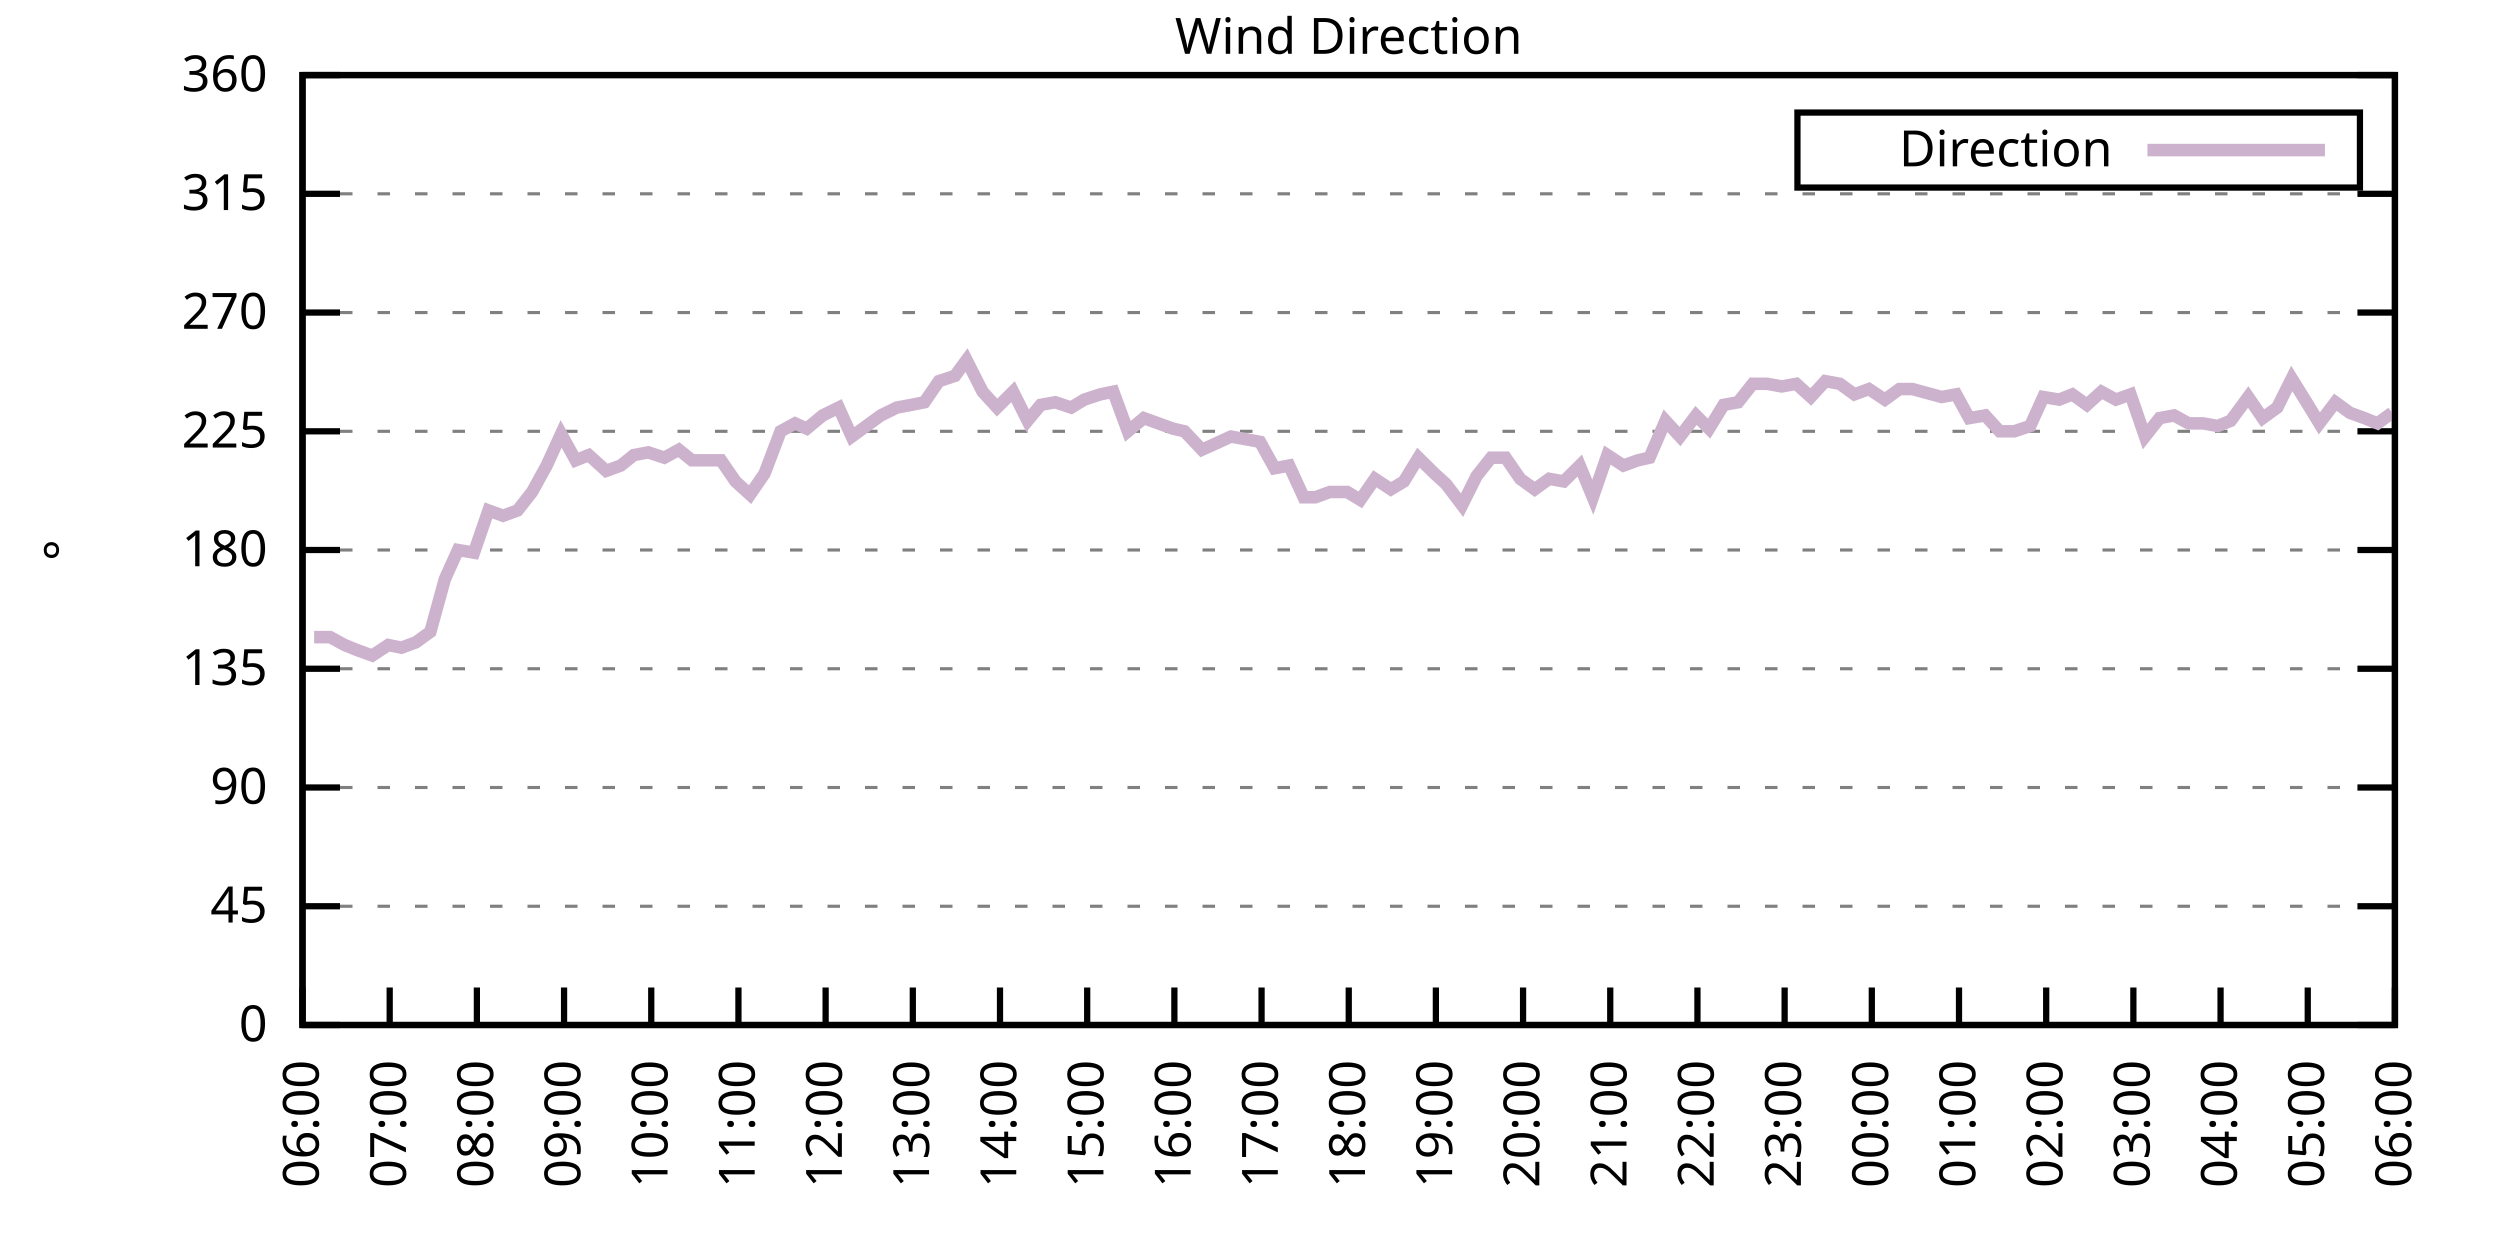
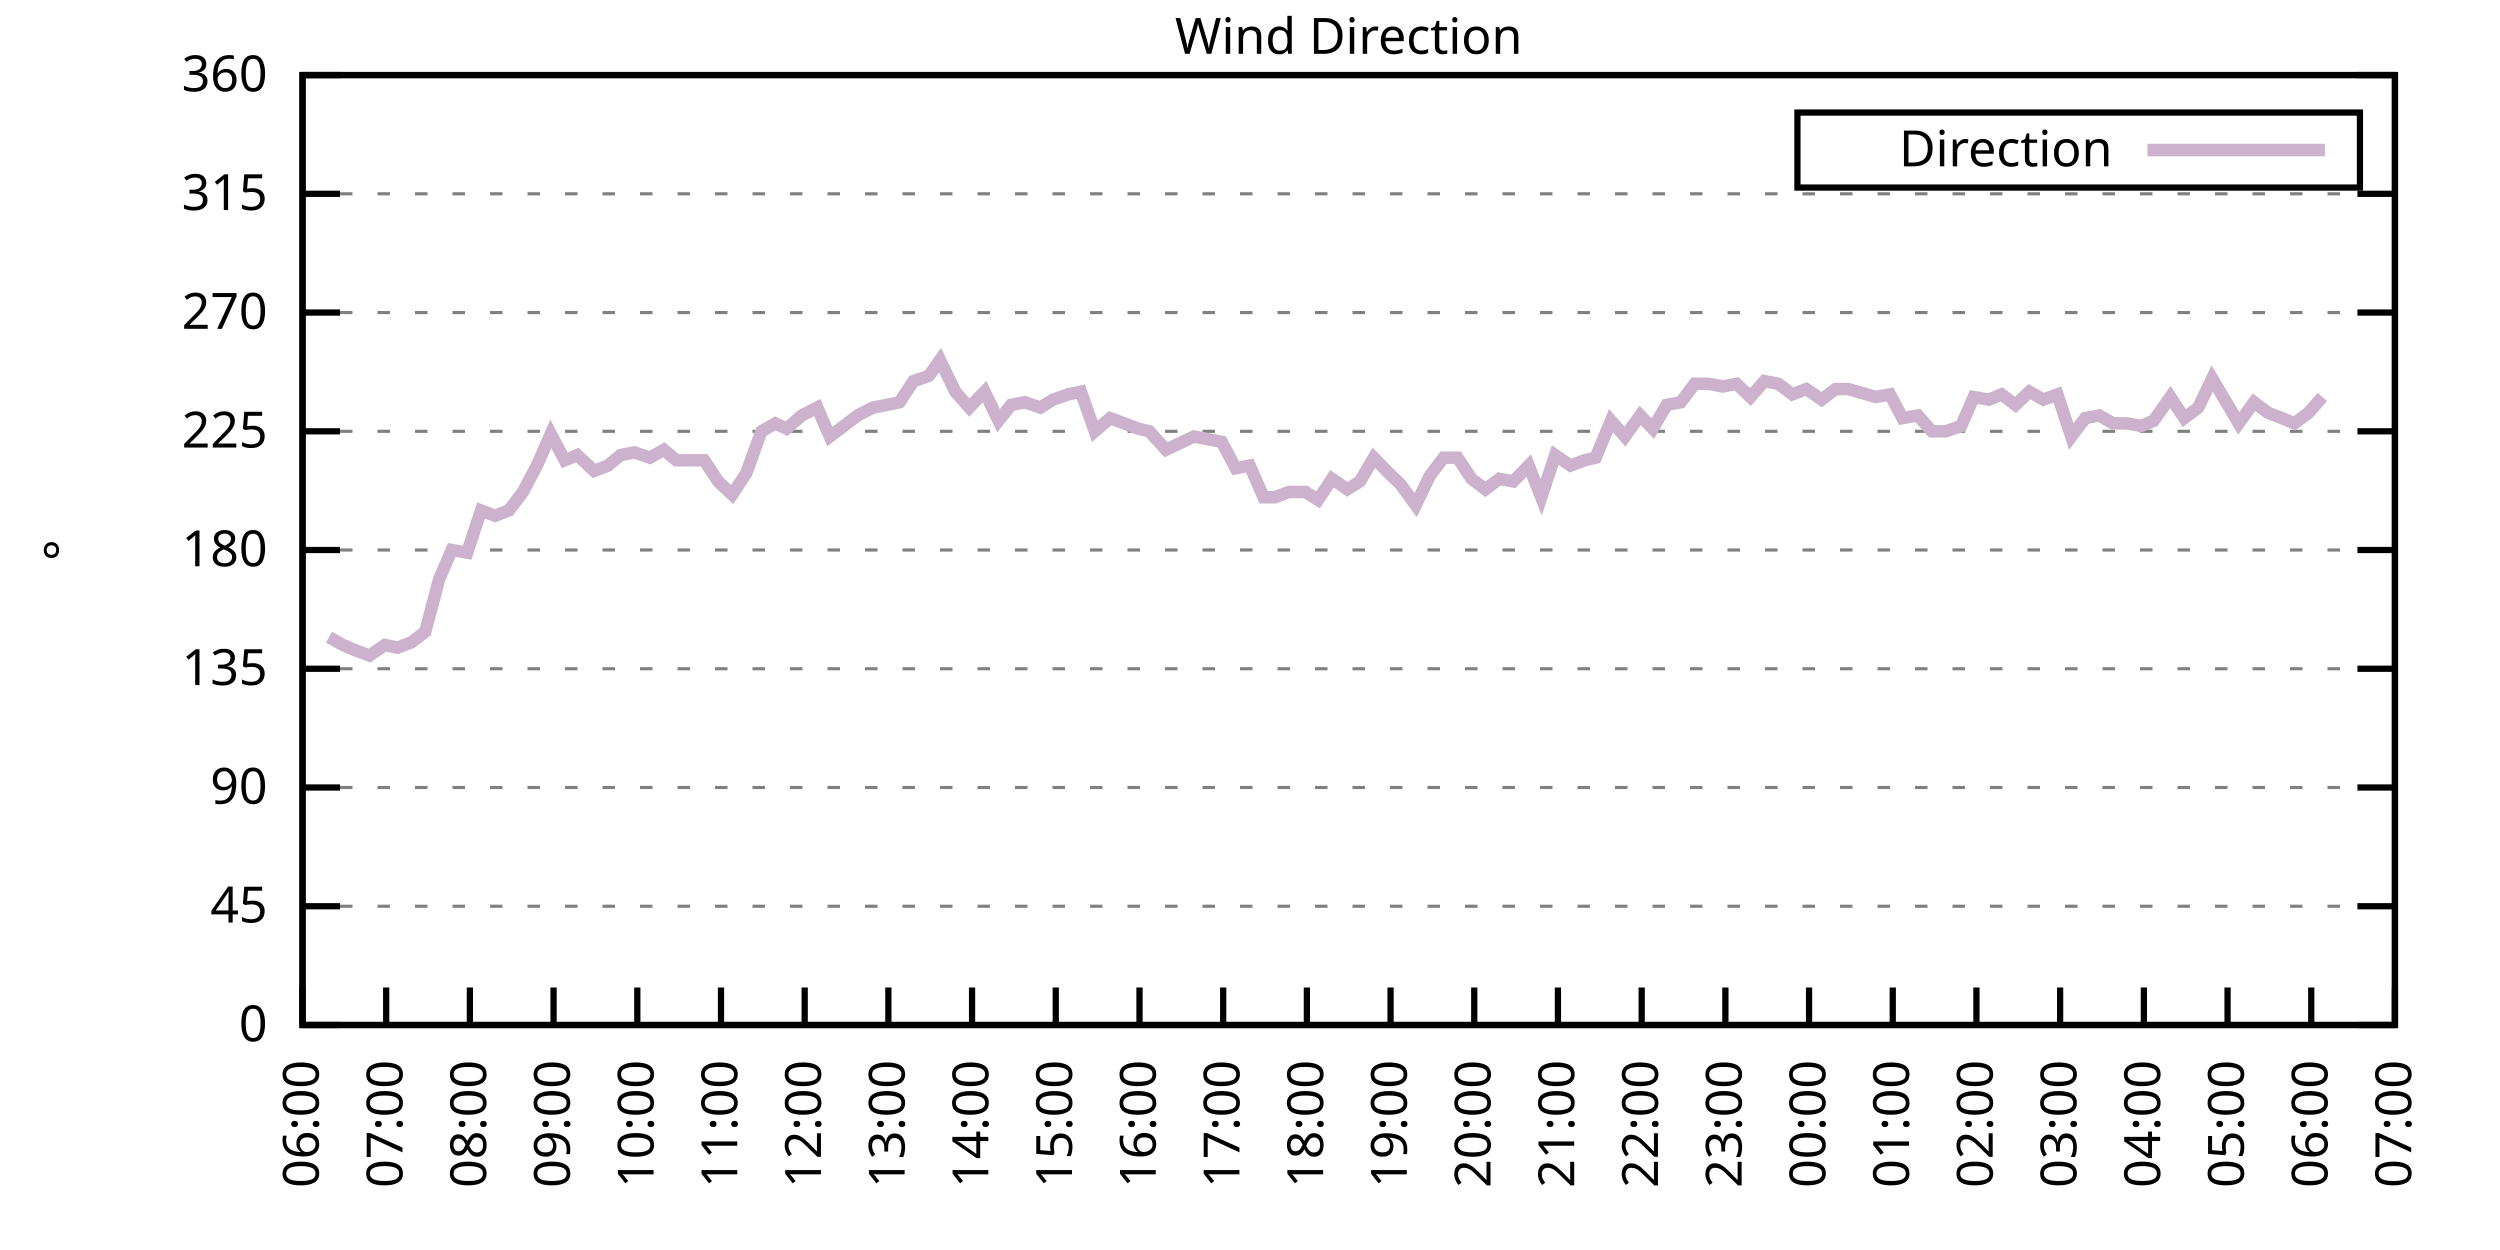
<svg xmlns="http://www.w3.org/2000/svg" xmlns:xlink="http://www.w3.org/1999/xlink" width="400" height="200" viewBox="0 0 400 200">
  <g id="gnuplot_canvas">
    <rect x="0" y="0" width="400" height="200" fill="none" />
    <defs>
      <circle id="gpDot" r="0.5" stroke-width="0.5" stroke="currentColor" />
      <path id="gpPt0" stroke-width="0.333" stroke="currentColor" d="M-1,0 h2 M0,-1 v2" />
      <path id="gpPt1" stroke-width="0.333" stroke="currentColor" d="M-1,-1 L1,1 M1,-1 L-1,1" />
      <path id="gpPt2" stroke-width="0.333" stroke="currentColor" d="M-1,0 L1,0 M0,-1 L0,1 M-1,-1 L1,1 M-1,1 L1,-1" />
      <rect id="gpPt3" stroke-width="0.333" stroke="currentColor" x="-1" y="-1" width="2" height="2" />
      <rect id="gpPt4" stroke-width="0.333" stroke="currentColor" fill="currentColor" x="-1" y="-1" width="2" height="2" />
      <circle id="gpPt5" stroke-width="0.333" stroke="currentColor" cx="0" cy="0" r="1" />
      <use xlink:href="#gpPt5" id="gpPt6" fill="currentColor" stroke="none" />
      <path id="gpPt7" stroke-width="0.333" stroke="currentColor" d="M0,-1.33 L-1.33,0.67 L1.33,0.67 z" />
      <use xlink:href="#gpPt7" id="gpPt8" fill="currentColor" stroke="none" />
      <use xlink:href="#gpPt7" id="gpPt9" stroke="currentColor" transform="rotate(180)" />
      <use xlink:href="#gpPt9" id="gpPt10" fill="currentColor" stroke="none" />
      <use xlink:href="#gpPt3" id="gpPt11" stroke="currentColor" transform="rotate(45)" />
      <use xlink:href="#gpPt11" id="gpPt12" fill="currentColor" stroke="none" />
      <path id="gpPt13" stroke-width="0.333" stroke="currentColor" d="M0,1.330 L1.265,0.411 L0.782,-1.067 L-0.782,-1.076 L-1.265,0.411 z" />
      <use xlink:href="#gpPt13" id="gpPt14" fill="currentColor" stroke="none" />
      <filter id="textbox" filterUnits="objectBoundingBox" x="0" y="0" height="1" width="1">
        <feFlood flood-color="white" flood-opacity="1" result="bgnd" />
        <feComposite in="SourceGraphic" in2="bgnd" operator="atop" />
      </filter>
      <filter id="greybox" filterUnits="objectBoundingBox" x="0" y="0" height="1" width="1">
        <feFlood flood-color="lightgrey" flood-opacity="1" result="grey" />
        <feComposite in="SourceGraphic" in2="grey" operator="atop" />
      </filter>
    </defs>
    <g fill="none" color="white" stroke="currentColor" stroke-width="1.00" stroke-linecap="butt" stroke-linejoin="miter">
</g>
    <g fill="none" color="black" stroke="currentColor" stroke-width="1.00" stroke-linecap="butt" stroke-linejoin="miter">
      <g stroke="none" shape-rendering="crispEdges">
        <polygon fill="rgb(255, 255, 255)" points="48.40,164.00 383.18,164.00 383.18,12.02 48.40,12.02 " />
      </g>
    </g>
    <g fill="none" color="black" stroke="currentColor" stroke-width="1.00" stroke-linecap="butt" stroke-linejoin="miter">
</g>
    <g fill="none" color="black" stroke="black" stroke-width="0.50" stroke-linecap="butt" stroke-linejoin="miter">
</g>
    <g fill="none" color="gray" stroke="currentColor" stroke-width="0.50" stroke-linecap="butt" stroke-linejoin="miter">
      <path stroke="gray" stroke-dasharray="2,4" class="gridline" d="M48.40,164.00 L383.19,164.00  " />
    </g>
    <g fill="none" color="gray" stroke="gray" stroke-width="1.00" stroke-linecap="butt" stroke-linejoin="miter">
</g>
    <g fill="none" color="black" stroke="currentColor" stroke-width="1.00" stroke-linecap="butt" stroke-linejoin="miter">
      <path stroke="black" d="M48.40,164.00 L54.40,164.00 M383.19,164.00 L377.19,164.00  " />
      <g transform="translate(42.80,166.60)" stroke="none" fill="black" font-family="Sans" font-size="8.00" text-anchor="end">
        <text>
          <tspan font-family="Sans"> 0</tspan>
        </text>
      </g>
    </g>
    <g fill="none" color="black" stroke="currentColor" stroke-width="1.00" stroke-linecap="butt" stroke-linejoin="miter">
</g>
    <g fill="none" color="black" stroke="black" stroke-width="0.50" stroke-linecap="butt" stroke-linejoin="miter">
</g>
    <g fill="none" color="gray" stroke="currentColor" stroke-width="0.50" stroke-linecap="butt" stroke-linejoin="miter">
      <path stroke="gray" stroke-dasharray="2,4" class="gridline" d="M48.40,145.00 L383.19,145.00  " />
    </g>
    <g fill="none" color="gray" stroke="gray" stroke-width="1.00" stroke-linecap="butt" stroke-linejoin="miter">
</g>
    <g fill="none" color="black" stroke="currentColor" stroke-width="1.00" stroke-linecap="butt" stroke-linejoin="miter">
      <path stroke="black" d="M48.40,145.00 L54.40,145.00 M383.19,145.00 L377.19,145.00  " />
      <g transform="translate(42.80,147.60)" stroke="none" fill="black" font-family="Sans" font-size="8.00" text-anchor="end">
        <text>
          <tspan font-family="Sans"> 45</tspan>
        </text>
      </g>
    </g>
    <g fill="none" color="black" stroke="currentColor" stroke-width="1.00" stroke-linecap="butt" stroke-linejoin="miter">
</g>
    <g fill="none" color="black" stroke="black" stroke-width="0.50" stroke-linecap="butt" stroke-linejoin="miter">
</g>
    <g fill="none" color="gray" stroke="currentColor" stroke-width="0.50" stroke-linecap="butt" stroke-linejoin="miter">
      <path stroke="gray" stroke-dasharray="2,4" class="gridline" d="M48.40,126.00 L383.19,126.00  " />
    </g>
    <g fill="none" color="gray" stroke="gray" stroke-width="1.00" stroke-linecap="butt" stroke-linejoin="miter">
</g>
    <g fill="none" color="black" stroke="currentColor" stroke-width="1.00" stroke-linecap="butt" stroke-linejoin="miter">
      <path stroke="black" d="M48.40,126.00 L54.40,126.00 M383.19,126.00 L377.19,126.00  " />
      <g transform="translate(42.80,128.60)" stroke="none" fill="black" font-family="Sans" font-size="8.00" text-anchor="end">
        <text>
          <tspan font-family="Sans"> 90</tspan>
        </text>
      </g>
    </g>
    <g fill="none" color="black" stroke="currentColor" stroke-width="1.00" stroke-linecap="butt" stroke-linejoin="miter">
</g>
    <g fill="none" color="black" stroke="black" stroke-width="0.50" stroke-linecap="butt" stroke-linejoin="miter">
</g>
    <g fill="none" color="gray" stroke="currentColor" stroke-width="0.50" stroke-linecap="butt" stroke-linejoin="miter">
      <path stroke="gray" stroke-dasharray="2,4" class="gridline" d="M48.40,107.00 L383.19,107.00  " />
    </g>
    <g fill="none" color="gray" stroke="gray" stroke-width="1.00" stroke-linecap="butt" stroke-linejoin="miter">
</g>
    <g fill="none" color="black" stroke="currentColor" stroke-width="1.00" stroke-linecap="butt" stroke-linejoin="miter">
      <path stroke="black" d="M48.40,107.00 L54.40,107.00 M383.19,107.00 L377.19,107.00  " />
      <g transform="translate(42.80,109.60)" stroke="none" fill="black" font-family="Sans" font-size="8.00" text-anchor="end">
        <text>
          <tspan font-family="Sans"> 135</tspan>
        </text>
      </g>
    </g>
    <g fill="none" color="black" stroke="currentColor" stroke-width="1.00" stroke-linecap="butt" stroke-linejoin="miter">
</g>
    <g fill="none" color="black" stroke="black" stroke-width="0.50" stroke-linecap="butt" stroke-linejoin="miter">
</g>
    <g fill="none" color="gray" stroke="currentColor" stroke-width="0.50" stroke-linecap="butt" stroke-linejoin="miter">
      <path stroke="gray" stroke-dasharray="2,4" class="gridline" d="M48.40,88.00 L383.19,88.00  " />
    </g>
    <g fill="none" color="gray" stroke="gray" stroke-width="1.00" stroke-linecap="butt" stroke-linejoin="miter">
</g>
    <g fill="none" color="black" stroke="currentColor" stroke-width="1.00" stroke-linecap="butt" stroke-linejoin="miter">
      <path stroke="black" d="M48.40,88.00 L54.40,88.00 M383.19,88.00 L377.19,88.00  " />
      <g transform="translate(42.80,90.60)" stroke="none" fill="black" font-family="Sans" font-size="8.00" text-anchor="end">
        <text>
          <tspan font-family="Sans"> 180</tspan>
        </text>
      </g>
    </g>
    <g fill="none" color="black" stroke="currentColor" stroke-width="1.00" stroke-linecap="butt" stroke-linejoin="miter">
</g>
    <g fill="none" color="black" stroke="black" stroke-width="0.50" stroke-linecap="butt" stroke-linejoin="miter">
</g>
    <g fill="none" color="gray" stroke="currentColor" stroke-width="0.50" stroke-linecap="butt" stroke-linejoin="miter">
      <path stroke="gray" stroke-dasharray="2,4" class="gridline" d="M48.40,69.01 L383.19,69.01  " />
    </g>
    <g fill="none" color="gray" stroke="gray" stroke-width="1.00" stroke-linecap="butt" stroke-linejoin="miter">
</g>
    <g fill="none" color="black" stroke="currentColor" stroke-width="1.00" stroke-linecap="butt" stroke-linejoin="miter">
      <path stroke="black" d="M48.40,69.01 L54.40,69.01 M383.19,69.01 L377.19,69.01  " />
      <g transform="translate(42.80,71.61)" stroke="none" fill="black" font-family="Sans" font-size="8.00" text-anchor="end">
        <text>
          <tspan font-family="Sans"> 225</tspan>
        </text>
      </g>
    </g>
    <g fill="none" color="black" stroke="currentColor" stroke-width="1.00" stroke-linecap="butt" stroke-linejoin="miter">
</g>
    <g fill="none" color="black" stroke="black" stroke-width="0.50" stroke-linecap="butt" stroke-linejoin="miter">
</g>
    <g fill="none" color="gray" stroke="currentColor" stroke-width="0.50" stroke-linecap="butt" stroke-linejoin="miter">
      <path stroke="gray" stroke-dasharray="2,4" class="gridline" d="M48.40,50.01 L383.19,50.01  " />
    </g>
    <g fill="none" color="gray" stroke="gray" stroke-width="1.00" stroke-linecap="butt" stroke-linejoin="miter">
</g>
    <g fill="none" color="black" stroke="currentColor" stroke-width="1.00" stroke-linecap="butt" stroke-linejoin="miter">
      <path stroke="black" d="M48.40,50.01 L54.40,50.01 M383.19,50.01 L377.19,50.01  " />
      <g transform="translate(42.80,52.61)" stroke="none" fill="black" font-family="Sans" font-size="8.00" text-anchor="end">
        <text>
          <tspan font-family="Sans"> 270</tspan>
        </text>
      </g>
    </g>
    <g fill="none" color="black" stroke="currentColor" stroke-width="1.00" stroke-linecap="butt" stroke-linejoin="miter">
</g>
    <g fill="none" color="black" stroke="black" stroke-width="0.50" stroke-linecap="butt" stroke-linejoin="miter">
</g>
    <g fill="none" color="gray" stroke="currentColor" stroke-width="0.50" stroke-linecap="butt" stroke-linejoin="miter">
      <path stroke="gray" stroke-dasharray="2,4" class="gridline" d="M48.40,31.01 L383.19,31.01  " />
    </g>
    <g fill="none" color="gray" stroke="gray" stroke-width="1.00" stroke-linecap="butt" stroke-linejoin="miter">
</g>
    <g fill="none" color="black" stroke="currentColor" stroke-width="1.00" stroke-linecap="butt" stroke-linejoin="miter">
      <path stroke="black" d="M48.40,31.01 L54.40,31.01 M383.19,31.01 L377.19,31.01  " />
      <g transform="translate(42.80,33.61)" stroke="none" fill="black" font-family="Sans" font-size="8.00" text-anchor="end">
        <text>
          <tspan font-family="Sans"> 315</tspan>
        </text>
      </g>
    </g>
    <g fill="none" color="black" stroke="currentColor" stroke-width="1.00" stroke-linecap="butt" stroke-linejoin="miter">
</g>
    <g fill="none" color="black" stroke="black" stroke-width="0.50" stroke-linecap="butt" stroke-linejoin="miter">
</g>
    <g fill="none" color="gray" stroke="currentColor" stroke-width="0.50" stroke-linecap="butt" stroke-linejoin="miter">
      <path stroke="gray" stroke-dasharray="2,4" class="gridline" d="M48.40,12.01 L383.19,12.01  " />
    </g>
    <g fill="none" color="gray" stroke="gray" stroke-width="1.00" stroke-linecap="butt" stroke-linejoin="miter">
</g>
    <g fill="none" color="black" stroke="currentColor" stroke-width="1.00" stroke-linecap="butt" stroke-linejoin="miter">
      <path stroke="black" d="M48.40,12.01 L54.40,12.01 M383.19,12.01 L377.19,12.01  " />
      <g transform="translate(42.80,14.61)" stroke="none" fill="black" font-family="Sans" font-size="8.00" text-anchor="end">
        <text>
          <tspan font-family="Sans"> 360</tspan>
        </text>
      </g>
    </g>
    <g fill="none" color="black" stroke="currentColor" stroke-width="1.00" stroke-linecap="butt" stroke-linejoin="miter">
      <path stroke="black" d="M48.40,164.00 L48.40,158.00  " />
      <g transform="translate(51.00,169.60) rotate(270.00)" stroke="none" fill="black" font-family="Sans" font-size="8.00" text-anchor="end">
        <text>
          <tspan font-family="Sans">06:00</tspan>
        </text>
      </g>
    </g>
    <g fill="none" color="black" stroke="currentColor" stroke-width="1.00" stroke-linecap="butt" stroke-linejoin="miter">
-       <path stroke="black" d="M62.35,164.00 L62.35,158.00  " />
-       <g transform="translate(64.95,169.60) rotate(270.00)" stroke="none" fill="black" font-family="Sans" font-size="8.00" text-anchor="end">
+       <path stroke="black" d="M61.79,164.00 L61.79,158.00  " />
+       <g transform="translate(64.39,169.60) rotate(270.00)" stroke="none" fill="black" font-family="Sans" font-size="8.00" text-anchor="end">
        <text>
          <tspan font-family="Sans">07:00</tspan>
        </text>
      </g>
    </g>
    <g fill="none" color="black" stroke="currentColor" stroke-width="1.00" stroke-linecap="butt" stroke-linejoin="miter">
-       <path stroke="black" d="M76.30,164.00 L76.30,158.00  " />
-       <g transform="translate(78.90,169.60) rotate(270.00)" stroke="none" fill="black" font-family="Sans" font-size="8.00" text-anchor="end">
+       <path stroke="black" d="M75.18,164.00 L75.18,158.00  " />
+       <g transform="translate(77.78,169.60) rotate(270.00)" stroke="none" fill="black" font-family="Sans" font-size="8.00" text-anchor="end">
        <text>
          <tspan font-family="Sans">08:00</tspan>
        </text>
      </g>
    </g>
    <g fill="none" color="black" stroke="currentColor" stroke-width="1.00" stroke-linecap="butt" stroke-linejoin="miter">
-       <path stroke="black" d="M90.25,164.00 L90.25,158.00  " />
-       <g transform="translate(92.85,169.60) rotate(270.00)" stroke="none" fill="black" font-family="Sans" font-size="8.00" text-anchor="end">
+       <path stroke="black" d="M88.57,164.00 L88.57,158.00  " />
+       <g transform="translate(91.17,169.60) rotate(270.00)" stroke="none" fill="black" font-family="Sans" font-size="8.00" text-anchor="end">
        <text>
          <tspan font-family="Sans">09:00</tspan>
        </text>
      </g>
    </g>
    <g fill="none" color="black" stroke="currentColor" stroke-width="1.00" stroke-linecap="butt" stroke-linejoin="miter">
-       <path stroke="black" d="M104.20,164.00 L104.20,158.00  " />
-       <g transform="translate(106.80,169.60) rotate(270.00)" stroke="none" fill="black" font-family="Sans" font-size="8.00" text-anchor="end">
+       <path stroke="black" d="M101.97,164.00 L101.97,158.00  " />
+       <g transform="translate(104.57,169.60) rotate(270.00)" stroke="none" fill="black" font-family="Sans" font-size="8.00" text-anchor="end">
        <text>
          <tspan font-family="Sans">10:00</tspan>
        </text>
      </g>
    </g>
    <g fill="none" color="black" stroke="currentColor" stroke-width="1.00" stroke-linecap="butt" stroke-linejoin="miter">
-       <path stroke="black" d="M118.15,164.00 L118.15,158.00  " />
-       <g transform="translate(120.75,169.60) rotate(270.00)" stroke="none" fill="black" font-family="Sans" font-size="8.00" text-anchor="end">
+       <path stroke="black" d="M115.36,164.00 L115.36,158.00  " />
+       <g transform="translate(117.96,169.60) rotate(270.00)" stroke="none" fill="black" font-family="Sans" font-size="8.00" text-anchor="end">
        <text>
          <tspan font-family="Sans">11:00</tspan>
        </text>
      </g>
    </g>
    <g fill="none" color="black" stroke="currentColor" stroke-width="1.00" stroke-linecap="butt" stroke-linejoin="miter">
-       <path stroke="black" d="M132.10,164.00 L132.10,158.00  " />
-       <g transform="translate(134.70,169.60) rotate(270.00)" stroke="none" fill="black" font-family="Sans" font-size="8.00" text-anchor="end">
+       <path stroke="black" d="M128.75,164.00 L128.75,158.00  " />
+       <g transform="translate(131.35,169.60) rotate(270.00)" stroke="none" fill="black" font-family="Sans" font-size="8.00" text-anchor="end">
        <text>
          <tspan font-family="Sans">12:00</tspan>
        </text>
      </g>
    </g>
    <g fill="none" color="black" stroke="currentColor" stroke-width="1.00" stroke-linecap="butt" stroke-linejoin="miter">
-       <path stroke="black" d="M146.05,164.00 L146.05,158.00  " />
-       <g transform="translate(148.65,169.60) rotate(270.00)" stroke="none" fill="black" font-family="Sans" font-size="8.00" text-anchor="end">
+       <path stroke="black" d="M142.14,164.00 L142.14,158.00  " />
+       <g transform="translate(144.74,169.60) rotate(270.00)" stroke="none" fill="black" font-family="Sans" font-size="8.00" text-anchor="end">
        <text>
          <tspan font-family="Sans">13:00</tspan>
        </text>
      </g>
    </g>
    <g fill="none" color="black" stroke="currentColor" stroke-width="1.00" stroke-linecap="butt" stroke-linejoin="miter">
-       <path stroke="black" d="M160.00,164.00 L160.00,158.00  " />
-       <g transform="translate(162.60,169.60) rotate(270.00)" stroke="none" fill="black" font-family="Sans" font-size="8.00" text-anchor="end">
+       <path stroke="black" d="M155.53,164.00 L155.53,158.00  " />
+       <g transform="translate(158.13,169.60) rotate(270.00)" stroke="none" fill="black" font-family="Sans" font-size="8.00" text-anchor="end">
        <text>
          <tspan font-family="Sans">14:00</tspan>
        </text>
      </g>
    </g>
    <g fill="none" color="black" stroke="currentColor" stroke-width="1.00" stroke-linecap="butt" stroke-linejoin="miter">
-       <path stroke="black" d="M173.95,164.00 L173.95,158.00  " />
-       <g transform="translate(176.55,169.60) rotate(270.00)" stroke="none" fill="black" font-family="Sans" font-size="8.00" text-anchor="end">
+       <path stroke="black" d="M168.92,164.00 L168.92,158.00  " />
+       <g transform="translate(171.52,169.60) rotate(270.00)" stroke="none" fill="black" font-family="Sans" font-size="8.00" text-anchor="end">
        <text>
          <tspan font-family="Sans">15:00</tspan>
        </text>
      </g>
    </g>
    <g fill="none" color="black" stroke="currentColor" stroke-width="1.00" stroke-linecap="butt" stroke-linejoin="miter">
-       <path stroke="black" d="M187.90,164.00 L187.90,158.00  " />
-       <g transform="translate(190.50,169.60) rotate(270.00)" stroke="none" fill="black" font-family="Sans" font-size="8.00" text-anchor="end">
+       <path stroke="black" d="M182.32,164.00 L182.32,158.00  " />
+       <g transform="translate(184.92,169.60) rotate(270.00)" stroke="none" fill="black" font-family="Sans" font-size="8.00" text-anchor="end">
        <text>
          <tspan font-family="Sans">16:00</tspan>
        </text>
      </g>
    </g>
    <g fill="none" color="black" stroke="currentColor" stroke-width="1.00" stroke-linecap="butt" stroke-linejoin="miter">
-       <path stroke="black" d="M201.85,164.00 L201.85,158.00  " />
-       <g transform="translate(204.45,169.60) rotate(270.00)" stroke="none" fill="black" font-family="Sans" font-size="8.00" text-anchor="end">
+       <path stroke="black" d="M195.71,164.00 L195.71,158.00  " />
+       <g transform="translate(198.31,169.60) rotate(270.00)" stroke="none" fill="black" font-family="Sans" font-size="8.00" text-anchor="end">
        <text>
          <tspan font-family="Sans">17:00</tspan>
        </text>
      </g>
    </g>
    <g fill="none" color="black" stroke="currentColor" stroke-width="1.00" stroke-linecap="butt" stroke-linejoin="miter">
-       <path stroke="black" d="M215.80,164.00 L215.80,158.00  " />
-       <g transform="translate(218.40,169.60) rotate(270.00)" stroke="none" fill="black" font-family="Sans" font-size="8.00" text-anchor="end">
+       <path stroke="black" d="M209.10,164.00 L209.10,158.00  " />
+       <g transform="translate(211.70,169.60) rotate(270.00)" stroke="none" fill="black" font-family="Sans" font-size="8.00" text-anchor="end">
        <text>
          <tspan font-family="Sans">18:00</tspan>
        </text>
      </g>
    </g>
    <g fill="none" color="black" stroke="currentColor" stroke-width="1.00" stroke-linecap="butt" stroke-linejoin="miter">
-       <path stroke="black" d="M229.74,164.00 L229.74,158.00  " />
-       <g transform="translate(232.34,169.60) rotate(270.00)" stroke="none" fill="black" font-family="Sans" font-size="8.00" text-anchor="end">
+       <path stroke="black" d="M222.49,164.00 L222.49,158.00  " />
+       <g transform="translate(225.09,169.60) rotate(270.00)" stroke="none" fill="black" font-family="Sans" font-size="8.00" text-anchor="end">
        <text>
          <tspan font-family="Sans">19:00</tspan>
        </text>
      </g>
    </g>
    <g fill="none" color="black" stroke="currentColor" stroke-width="1.00" stroke-linecap="butt" stroke-linejoin="miter">
-       <path stroke="black" d="M243.69,164.00 L243.69,158.00  " />
-       <g transform="translate(246.29,169.60) rotate(270.00)" stroke="none" fill="black" font-family="Sans" font-size="8.00" text-anchor="end">
+       <path stroke="black" d="M235.88,164.00 L235.88,158.00  " />
+       <g transform="translate(238.48,169.60) rotate(270.00)" stroke="none" fill="black" font-family="Sans" font-size="8.00" text-anchor="end">
        <text>
          <tspan font-family="Sans">20:00</tspan>
        </text>
      </g>
    </g>
    <g fill="none" color="black" stroke="currentColor" stroke-width="1.00" stroke-linecap="butt" stroke-linejoin="miter">
-       <path stroke="black" d="M257.64,164.00 L257.64,158.00  " />
-       <g transform="translate(260.24,169.60) rotate(270.00)" stroke="none" fill="black" font-family="Sans" font-size="8.00" text-anchor="end">
+       <path stroke="black" d="M249.27,164.00 L249.27,158.00  " />
+       <g transform="translate(251.87,169.60) rotate(270.00)" stroke="none" fill="black" font-family="Sans" font-size="8.00" text-anchor="end">
        <text>
          <tspan font-family="Sans">21:00</tspan>
        </text>
      </g>
    </g>
    <g fill="none" color="black" stroke="currentColor" stroke-width="1.00" stroke-linecap="butt" stroke-linejoin="miter">
-       <path stroke="black" d="M271.59,164.00 L271.59,158.00  " />
-       <g transform="translate(274.19,169.60) rotate(270.00)" stroke="none" fill="black" font-family="Sans" font-size="8.00" text-anchor="end">
+       <path stroke="black" d="M262.67,164.00 L262.67,158.00  " />
+       <g transform="translate(265.27,169.60) rotate(270.00)" stroke="none" fill="black" font-family="Sans" font-size="8.00" text-anchor="end">
        <text>
          <tspan font-family="Sans">22:00</tspan>
        </text>
      </g>
    </g>
    <g fill="none" color="black" stroke="currentColor" stroke-width="1.00" stroke-linecap="butt" stroke-linejoin="miter">
-       <path stroke="black" d="M285.54,164.00 L285.54,158.00  " />
-       <g transform="translate(288.14,169.60) rotate(270.00)" stroke="none" fill="black" font-family="Sans" font-size="8.00" text-anchor="end">
+       <path stroke="black" d="M276.06,164.00 L276.06,158.00  " />
+       <g transform="translate(278.66,169.60) rotate(270.00)" stroke="none" fill="black" font-family="Sans" font-size="8.00" text-anchor="end">
        <text>
          <tspan font-family="Sans">23:00</tspan>
        </text>
      </g>
    </g>
    <g fill="none" color="black" stroke="currentColor" stroke-width="1.00" stroke-linecap="butt" stroke-linejoin="miter">
-       <path stroke="black" d="M299.49,164.00 L299.49,158.00  " />
-       <g transform="translate(302.09,169.60) rotate(270.00)" stroke="none" fill="black" font-family="Sans" font-size="8.00" text-anchor="end">
+       <path stroke="black" d="M289.45,164.00 L289.45,158.00  " />
+       <g transform="translate(292.05,169.60) rotate(270.00)" stroke="none" fill="black" font-family="Sans" font-size="8.00" text-anchor="end">
        <text>
          <tspan font-family="Sans">00:00</tspan>
        </text>
      </g>
    </g>
    <g fill="none" color="black" stroke="currentColor" stroke-width="1.00" stroke-linecap="butt" stroke-linejoin="miter">
-       <path stroke="black" d="M313.44,164.00 L313.44,158.00  " />
-       <g transform="translate(316.04,169.60) rotate(270.00)" stroke="none" fill="black" font-family="Sans" font-size="8.00" text-anchor="end">
+       <path stroke="black" d="M302.84,164.00 L302.84,158.00  " />
+       <g transform="translate(305.44,169.60) rotate(270.00)" stroke="none" fill="black" font-family="Sans" font-size="8.00" text-anchor="end">
        <text>
          <tspan font-family="Sans">01:00</tspan>
        </text>
      </g>
    </g>
    <g fill="none" color="black" stroke="currentColor" stroke-width="1.00" stroke-linecap="butt" stroke-linejoin="miter">
-       <path stroke="black" d="M327.39,164.00 L327.39,158.00  " />
-       <g transform="translate(329.99,169.60) rotate(270.00)" stroke="none" fill="black" font-family="Sans" font-size="8.00" text-anchor="end">
+       <path stroke="black" d="M316.23,164.00 L316.23,158.00  " />
+       <g transform="translate(318.83,169.60) rotate(270.00)" stroke="none" fill="black" font-family="Sans" font-size="8.00" text-anchor="end">
        <text>
          <tspan font-family="Sans">02:00</tspan>
        </text>
      </g>
    </g>
    <g fill="none" color="black" stroke="currentColor" stroke-width="1.00" stroke-linecap="butt" stroke-linejoin="miter">
-       <path stroke="black" d="M341.34,164.00 L341.34,158.00  " />
-       <g transform="translate(343.94,169.60) rotate(270.00)" stroke="none" fill="black" font-family="Sans" font-size="8.00" text-anchor="end">
+       <path stroke="black" d="M329.62,164.00 L329.62,158.00  " />
+       <g transform="translate(332.22,169.60) rotate(270.00)" stroke="none" fill="black" font-family="Sans" font-size="8.00" text-anchor="end">
        <text>
          <tspan font-family="Sans">03:00</tspan>
        </text>
      </g>
    </g>
    <g fill="none" color="black" stroke="currentColor" stroke-width="1.00" stroke-linecap="butt" stroke-linejoin="miter">
-       <path stroke="black" d="M355.29,164.00 L355.29,158.00  " />
-       <g transform="translate(357.89,169.60) rotate(270.00)" stroke="none" fill="black" font-family="Sans" font-size="8.00" text-anchor="end">
+       <path stroke="black" d="M343.02,164.00 L343.02,158.00  " />
+       <g transform="translate(345.62,169.60) rotate(270.00)" stroke="none" fill="black" font-family="Sans" font-size="8.00" text-anchor="end">
        <text>
          <tspan font-family="Sans">04:00</tspan>
        </text>
      </g>
    </g>
    <g fill="none" color="black" stroke="currentColor" stroke-width="1.00" stroke-linecap="butt" stroke-linejoin="miter">
-       <path stroke="black" d="M369.24,164.00 L369.24,158.00  " />
-       <g transform="translate(371.84,169.60) rotate(270.00)" stroke="none" fill="black" font-family="Sans" font-size="8.00" text-anchor="end">
+       <path stroke="black" d="M356.41,164.00 L356.41,158.00  " />
+       <g transform="translate(359.01,169.60) rotate(270.00)" stroke="none" fill="black" font-family="Sans" font-size="8.00" text-anchor="end">
        <text>
          <tspan font-family="Sans">05:00</tspan>
+         </text>
+       </g>
+     </g>
+     <g fill="none" color="black" stroke="currentColor" stroke-width="1.00" stroke-linecap="butt" stroke-linejoin="miter">
+       <path stroke="black" d="M369.80,164.00 L369.80,158.00  " />
+       <g transform="translate(372.40,169.60) rotate(270.00)" stroke="none" fill="black" font-family="Sans" font-size="8.00" text-anchor="end">
+         <text>
+           <tspan font-family="Sans">06:00</tspan>
        </text>
      </g>
    </g>
    <g fill="none" color="black" stroke="currentColor" stroke-width="1.00" stroke-linecap="butt" stroke-linejoin="miter">
      <path stroke="black" d="M383.19,164.00 L383.19,158.00  " />
      <g transform="translate(385.79,169.60) rotate(270.00)" stroke="none" fill="black" font-family="Sans" font-size="8.00" text-anchor="end">
        <text>
-           <tspan font-family="Sans">06:00</tspan>
+           <tspan font-family="Sans">07:00</tspan>
        </text>
      </g>
    </g>
    <g fill="none" color="black" stroke="currentColor" stroke-width="1.00" stroke-linecap="butt" stroke-linejoin="miter">
</g>
    <g fill="none" color="black" stroke="currentColor" stroke-width="1.00" stroke-linecap="butt" stroke-linejoin="miter">
      <path stroke="black" d="M48.40,12.01 L48.40,164.00 L383.19,164.00 L383.19,12.01 L48.40,12.01 Z  " />
    </g>
    <g fill="none" color="black" stroke="currentColor" stroke-width="1.00" stroke-linecap="butt" stroke-linejoin="miter">
</g>
    <g fill="none" color="black" stroke="currentColor" stroke-width="1.00" stroke-linecap="butt" stroke-linejoin="miter">
      <path stroke="black" d="M287.59,30.01 L287.59,18.01 L377.59,18.01 L377.59,30.01 L287.59,30.01 Z  " />
    </g>
    <g id="Wind_direction_plot_1">
      <g fill="none" color="white" stroke="black" stroke-width="2.00" stroke-linecap="butt" stroke-linejoin="miter">
</g>
      <g fill="none" color="black" stroke="currentColor" stroke-width="2.00" stroke-linecap="butt" stroke-linejoin="miter">
        <g transform="translate(337.99,26.61)" stroke="none" fill="black" font-family="Sans" font-size="8.00" text-anchor="end">
          <text>
            <tspan font-family="Sans">Direction</tspan>
          </text>
        </g>
      </g>
      <g fill="none" color="black" stroke="currentColor" stroke-width="2.00" stroke-linecap="butt" stroke-linejoin="miter">
-         <path stroke="rgb(204, 178, 204)" d="M343.59,24.01 L371.99,24.01 M50.26,101.94 L52.82,101.94 L55.14,103.20 L57.23,104.05 L59.56,104.89 L62.12,103.20   L64.21,103.63 L66.53,102.78 L68.86,101.09 L71.18,92.65 L73.28,88.00 L75.83,88.43 L78.16,81.67 L80.48,82.52   L82.81,81.67 L85.13,78.72 L87.46,74.49 L89.78,69.43 L92.11,73.65 L94.20,72.81 L96.99,75.34 L99.32,74.49   L101.41,72.81 L103.73,72.38 L106.29,73.23 L108.62,71.96 L110.71,73.65 L113.27,73.65 L115.36,73.65 L117.68,77.03   L120.01,79.14 L122.33,75.76 L124.89,69.01 L127.22,67.74 L129.08,68.58 L131.63,66.47 L134.19,65.21 L136.28,69.85   L138.61,68.16 L140.93,66.47 L143.49,65.21 L145.81,64.78 L147.91,64.36 L150.23,60.98 L152.79,60.14 L154.65,57.61   L157.21,62.67 L159.53,65.21 L162.09,62.67 L164.41,67.32 L166.51,64.78 L168.83,64.36 L171.39,65.21 L173.48,63.94   L176.04,63.10 L178.13,62.67 L180.46,69.01 L183.01,66.90 L185.34,67.74 L187.66,68.58 L189.52,69.01 L192.31,71.96   L194.17,71.12 L196.96,69.85 L199.29,70.27 L201.61,70.70 L203.94,74.92 L206.26,74.49 L208.59,79.56 L210.45,79.56   L212.77,78.72 L215.56,78.72 L217.65,79.98 L219.98,76.61 L222.54,78.29 L224.63,77.03 L226.95,73.23 L229.51,75.76   L231.37,77.45 L233.93,80.83 L236.25,76.18 L238.58,73.23 L240.90,73.23 L243.23,76.61 L245.55,78.29 L247.88,76.61   L250.20,77.03 L252.76,74.49 L254.85,79.56 L257.18,72.81 L259.74,74.49 L262.06,73.65 L263.92,73.23 L266.48,67.32   L268.80,69.85 L271.36,66.47 L273.45,68.58 L275.78,64.78 L278.10,64.36 L280.43,61.41 L282.75,61.41 L285.08,61.83   L287.40,61.41 L289.73,63.52 L292.05,60.98 L294.38,61.41 L296.70,63.10 L299.03,62.25 L301.58,63.94 L303.91,62.25   L306.00,62.25 L310.65,63.52 L312.98,63.10 L315.07,66.90 L317.63,66.47 L319.95,69.01 L322.28,69.01 L324.83,68.16   L326.93,63.52 L329.48,63.94 L331.58,63.10 L333.90,64.78 L336.23,62.67 L338.55,63.94 L340.88,63.10 L343.20,69.85   L345.53,66.90 L347.85,66.47 L350.18,67.74 L352.50,67.74 L354.83,68.16 L356.92,67.32 L359.71,63.52 L362.03,66.90   L364.36,65.21 L366.68,60.56 L368.78,63.94 L371.10,67.74 L373.66,64.36 L375.98,66.05 L378.31,66.90 L380.40,67.74   L382.73,66.05  " />
+         <path stroke="rgb(204, 178, 204)" d="M343.59,24.01 L371.99,24.01 M52.64,101.94 L54.87,103.20 L56.88,104.05 L59.11,104.89 L61.57,103.20 L63.58,103.63   L65.81,102.78 L68.04,101.09 L70.27,92.65 L72.28,88.00 L74.74,88.43 L76.97,81.67 L79.20,82.52 L81.43,81.67   L83.66,78.72 L85.90,74.49 L88.13,69.43 L90.36,73.65 L92.37,72.81 L95.05,75.34 L97.28,74.49 L99.29,72.81   L101.52,72.38 L103.98,73.23 L106.21,71.96 L108.22,73.65 L110.67,73.65 L112.68,73.65 L114.91,77.03 L117.14,79.14   L119.38,75.76 L121.83,69.01 L124.06,67.74 L125.85,68.58 L128.30,66.47 L130.76,65.21 L132.77,69.85 L135.00,68.16   L137.23,66.47 L139.69,65.21 L141.92,64.78 L143.93,64.36 L146.16,60.98 L148.61,60.14 L150.40,57.61 L152.85,62.67   L155.09,65.21 L157.54,62.67 L159.77,67.32 L161.78,64.78 L164.01,64.36 L166.47,65.21 L168.48,63.94 L170.93,63.10   L172.94,62.67 L175.17,69.01 L177.63,66.90 L179.86,67.74 L182.09,68.58 L183.88,69.01 L186.56,71.96 L188.34,71.12   L191.02,69.85 L193.25,70.27 L195.48,70.70 L197.72,74.92 L199.95,74.49 L202.18,79.56 L203.97,79.56 L206.20,78.72   L208.88,78.72 L210.88,79.98 L213.12,76.61 L215.57,78.29 L217.58,77.03 L219.81,73.23 L222.27,75.76 L224.05,77.45   L226.51,80.83 L228.74,76.18 L230.97,73.23 L233.20,73.23 L235.44,76.61 L237.67,78.29 L239.90,76.61 L242.13,77.03   L244.59,74.49 L246.60,79.56 L248.83,72.81 L251.28,74.49 L253.51,73.65 L255.30,73.23 L257.76,67.32 L259.99,69.85   L262.44,66.47 L264.45,68.58 L266.68,64.78 L268.92,64.36 L271.15,61.41 L273.38,61.41 L275.61,61.83 L277.84,61.41   L280.07,63.52 L282.31,60.98 L284.54,61.41 L286.77,63.10 L289.00,62.25 L291.46,63.94 L293.69,62.25 L295.70,62.25   L300.16,63.52 L302.39,63.10 L304.40,66.90 L306.86,66.47 L309.09,69.01 L311.32,69.01 L313.78,68.16 L315.79,63.52   L318.24,63.94 L320.25,63.10 L322.48,64.78 L324.71,62.67 L326.95,63.94 L329.18,63.10 L331.41,69.85 L333.64,66.90   L335.87,66.47 L338.10,67.74 L340.34,67.74 L342.57,68.16 L344.58,67.32 L347.26,63.52 L349.49,66.90 L351.72,65.21   L353.95,60.56 L355.96,63.94 L358.19,67.74 L360.65,64.36 L362.88,66.05 L365.11,66.90 L367.12,67.74 L369.35,66.05   L371.58,63.52  " />
      </g>
    </g>
    <g fill="none" color="black" stroke="currentColor" stroke-width="2.00" stroke-linecap="butt" stroke-linejoin="miter">
</g>
    <g fill="none" color="black" stroke="black" stroke-width="1.00" stroke-linecap="butt" stroke-linejoin="miter">
</g>
    <g fill="none" color="black" stroke="currentColor" stroke-width="1.00" stroke-linecap="butt" stroke-linejoin="miter">
      <path stroke="black" d="M48.40,12.01 L48.40,164.00 L383.19,164.00 L383.19,12.01 L48.40,12.01 Z  " />
      <g transform="translate(12.80,88.01) rotate(270.00)" stroke="none" fill="black" font-family="Sans" font-size="8.00" text-anchor="middle">
        <text>
          <tspan font-family="Sans">°</tspan>
        </text>
      </g>
    </g>
    <g fill="none" color="black" stroke="currentColor" stroke-width="1.00" stroke-linecap="butt" stroke-linejoin="miter">
</g>
    <g fill="none" color="black" stroke="currentColor" stroke-width="1.00" stroke-linecap="butt" stroke-linejoin="miter">
      <g transform="translate(215.79,8.61)" stroke="none" fill="black" font-family="Sans" font-size="8.00" text-anchor="middle">
        <text>
          <tspan font-family="Sans">Wind Direction</tspan>
        </text>
      </g>
    </g>
    <g fill="none" color="black" stroke="currentColor" stroke-width="1.00" stroke-linecap="butt" stroke-linejoin="miter">
</g>
  </g>
</svg>
